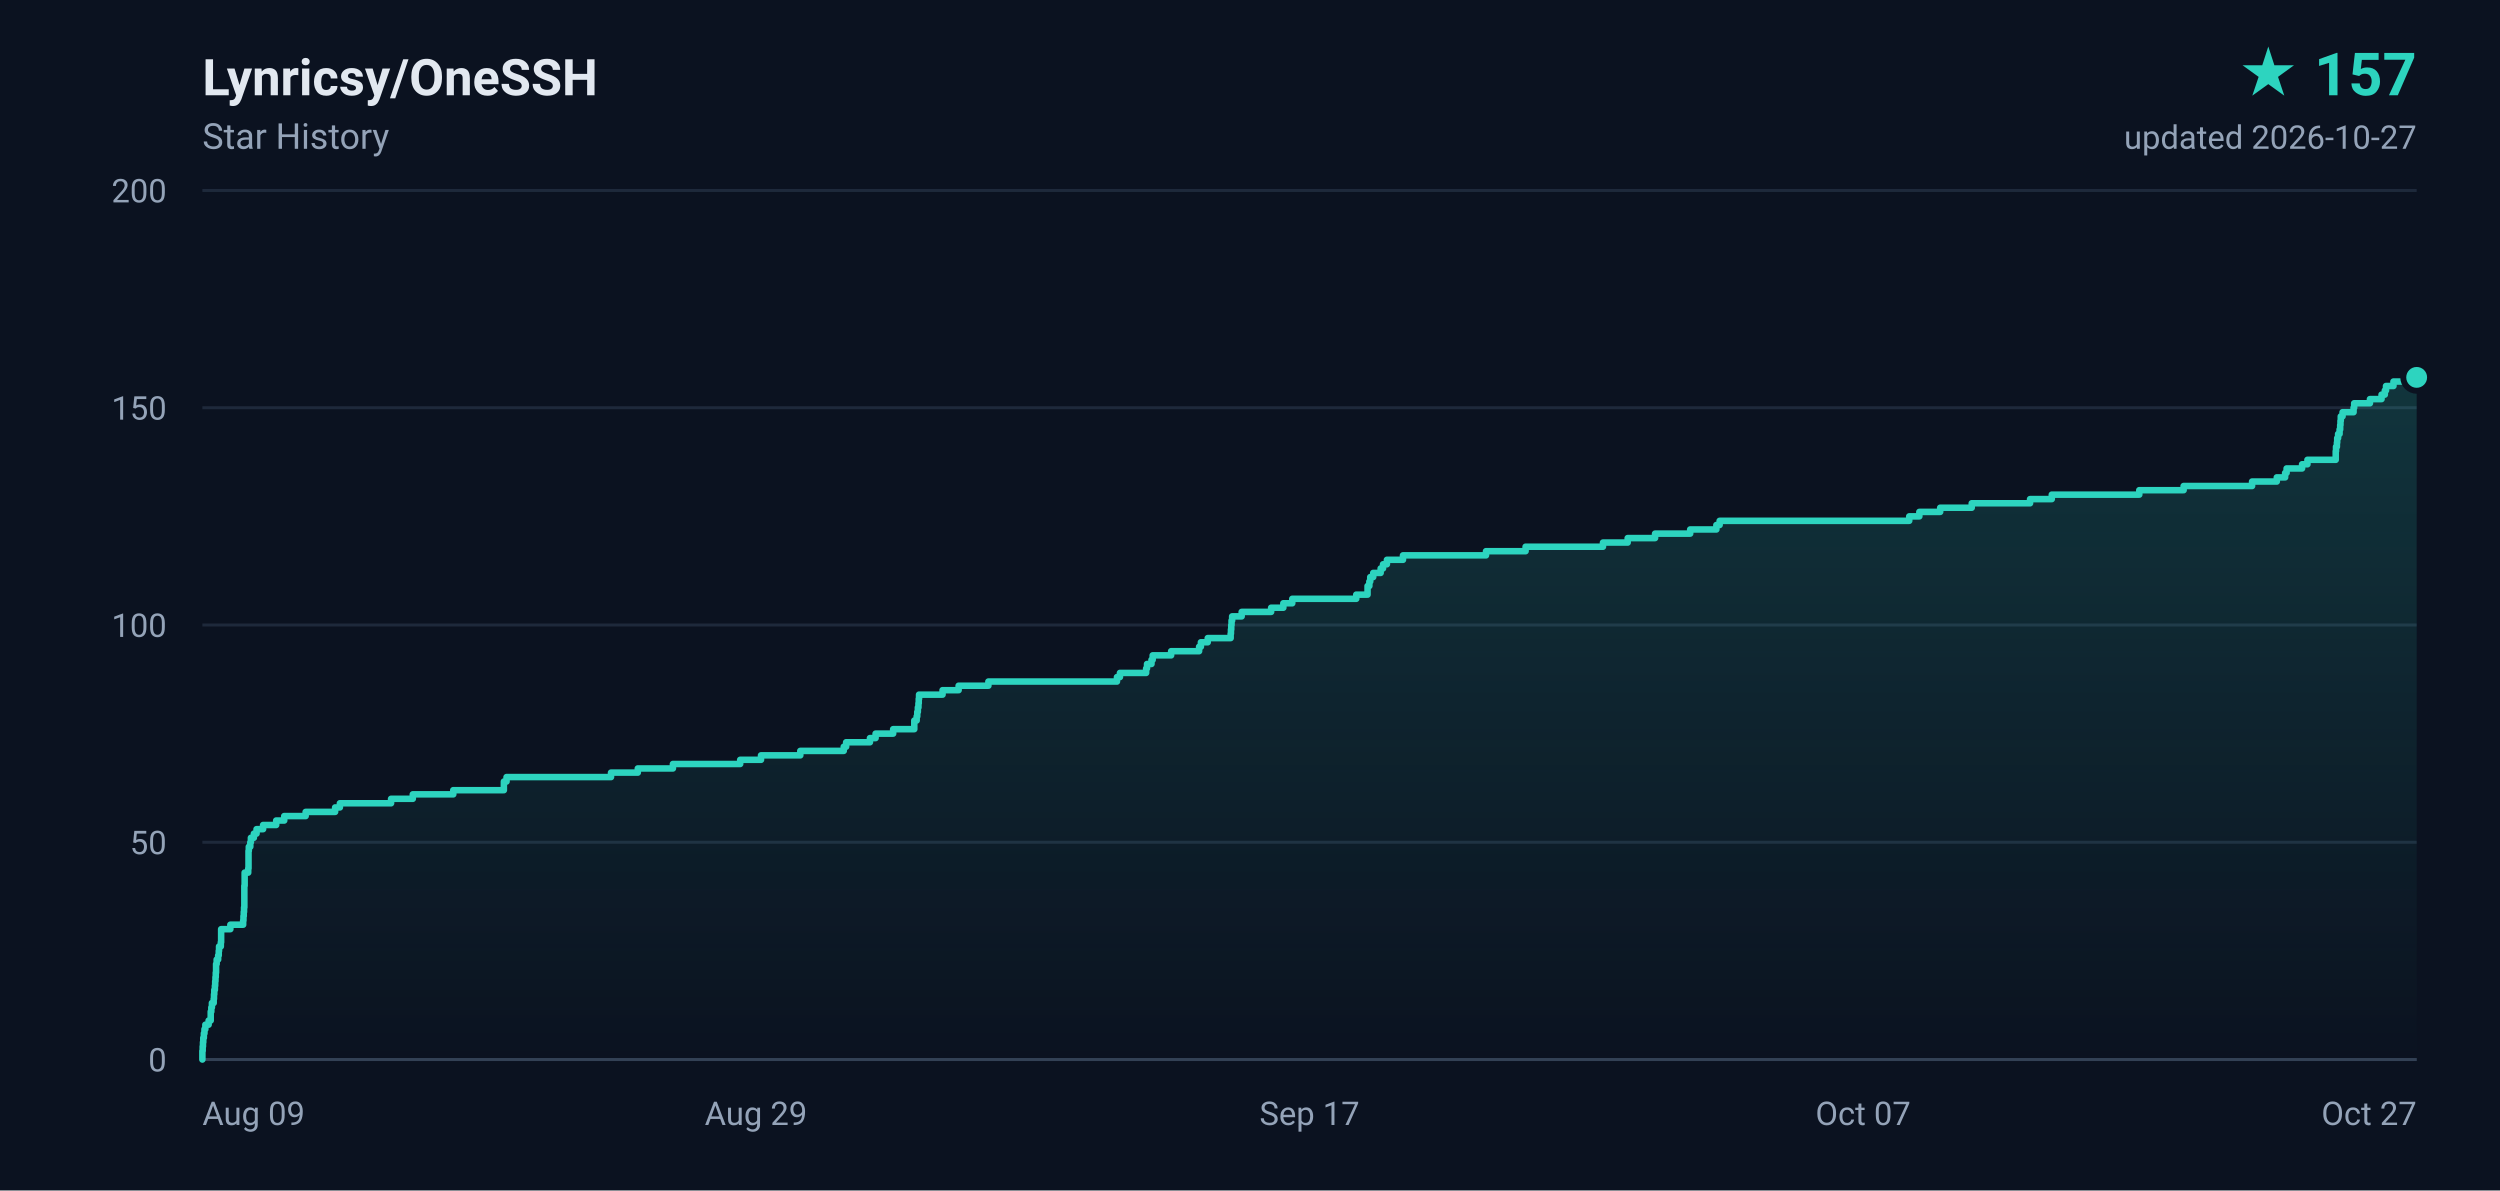
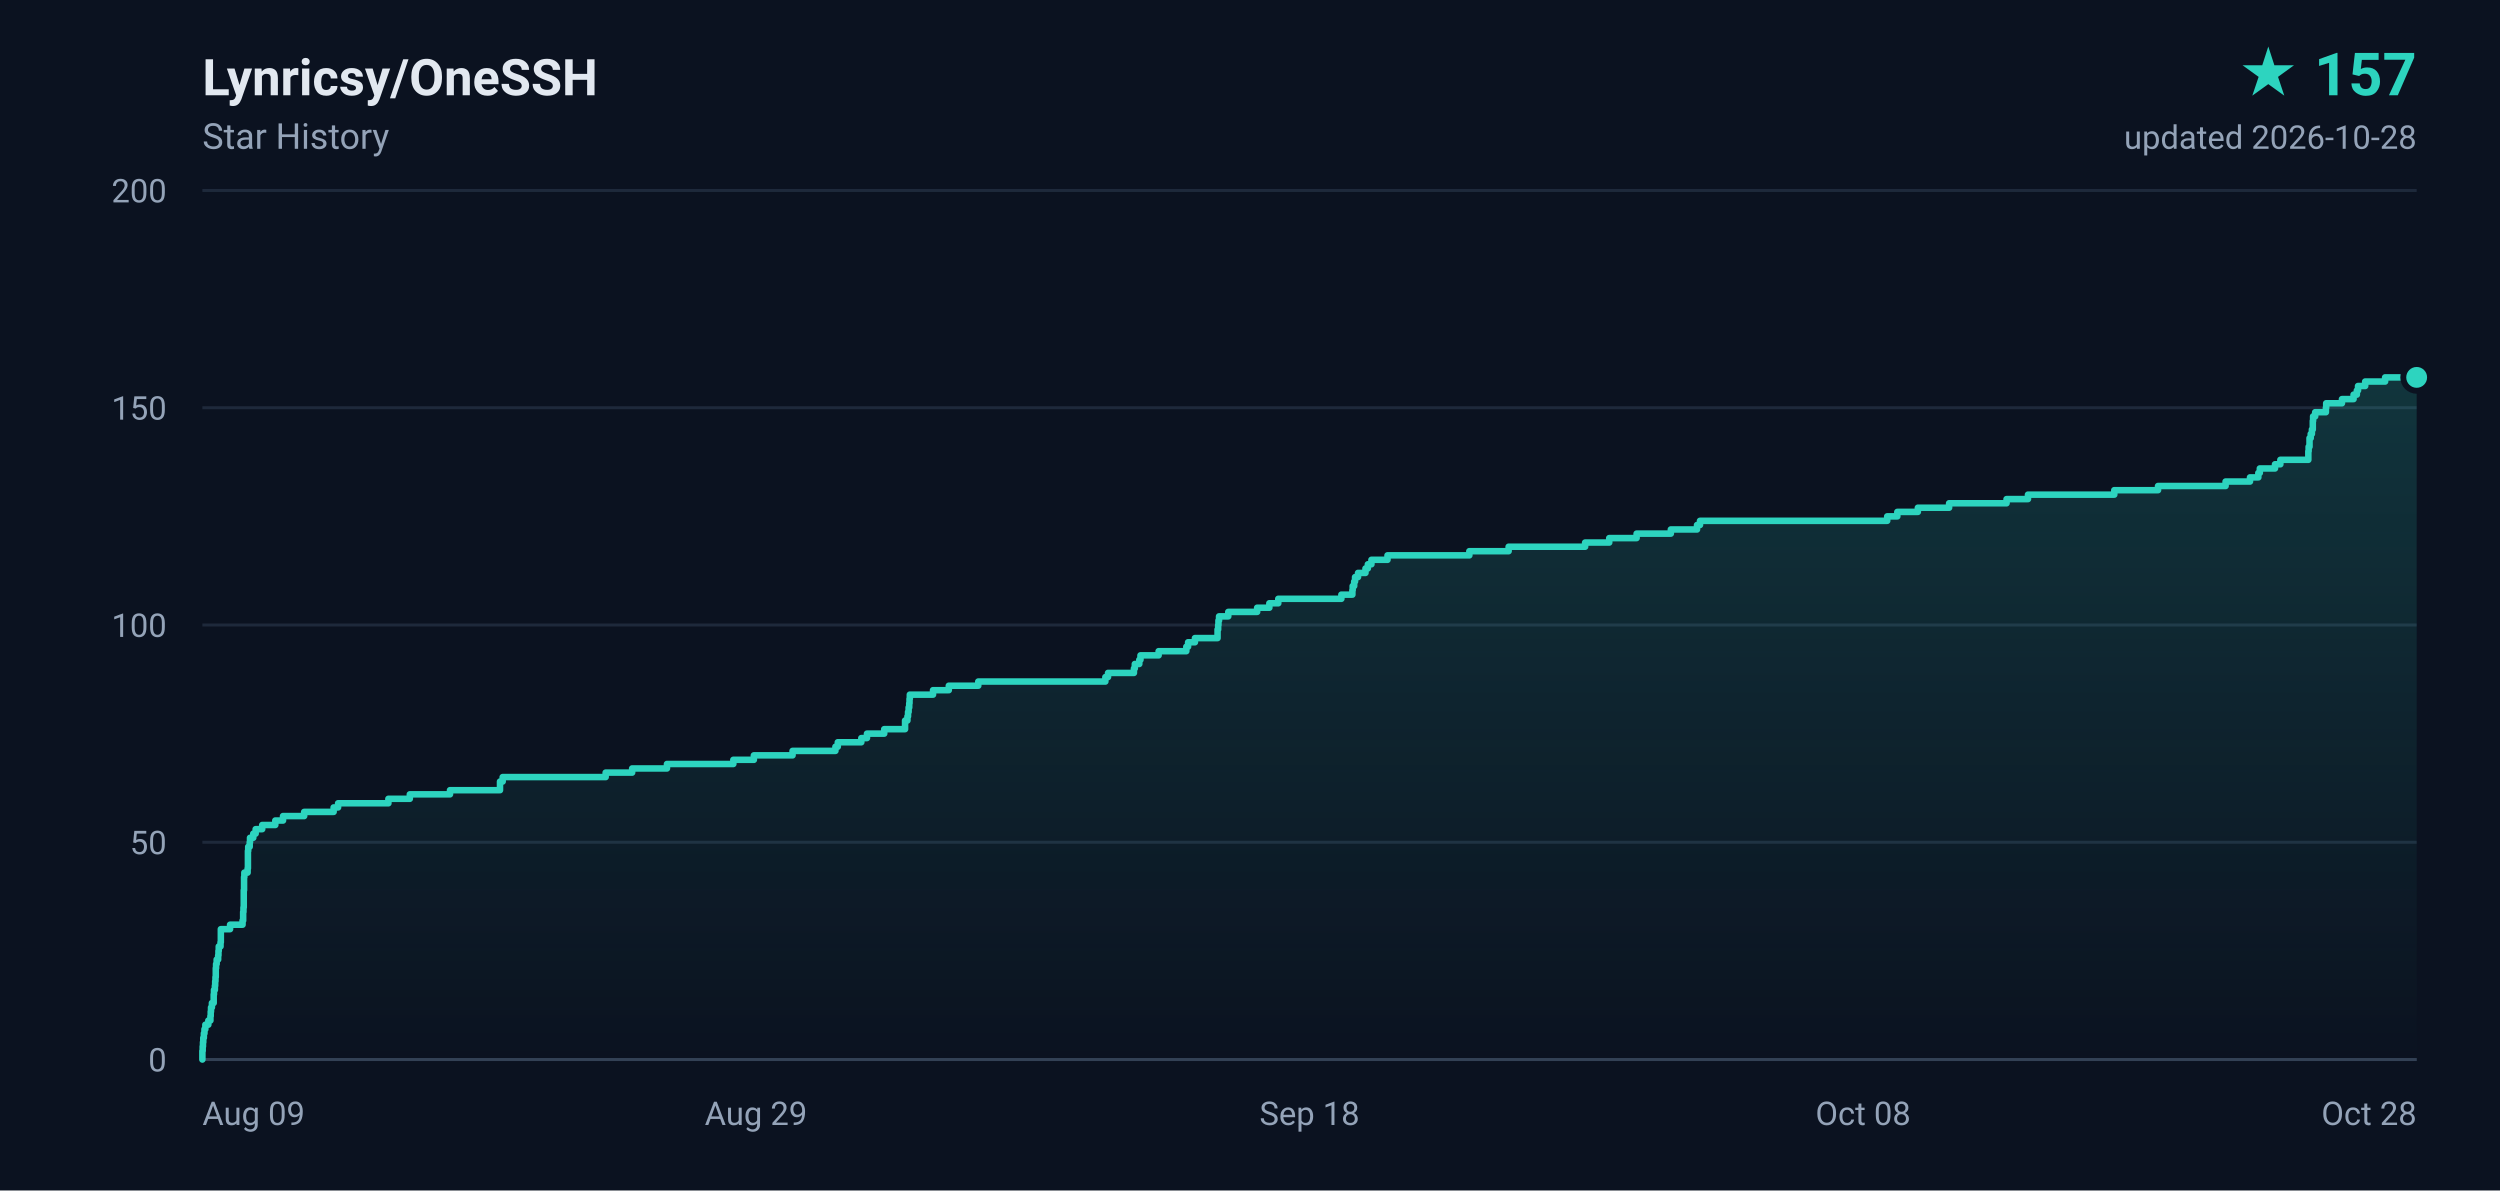
<svg xmlns="http://www.w3.org/2000/svg" width="840" height="400" viewBox="0 0 840 400" role="img" aria-label="Lynricsy/OneSSH star history, 157 stars">
  <defs>
    <linearGradient id="area" x1="0" y1="0" x2="0" y2="1">
      <stop offset="0%" stop-color="#2dd4bf" stop-opacity="0.18" />
      <stop offset="100%" stop-color="#2dd4bf" stop-opacity="0" />
    </linearGradient>
  </defs>
  <rect width="840" height="400" fill="#0b1220" />
  <g font-family="ui-sans-serif,-apple-system,BlinkMacSystemFont,'Segoe UI',Roboto,'Helvetica Neue',Arial,sans-serif">
    <text x="68" y="32" fill="#e2e8f0" font-size="17" font-weight="600">Lynricsy/OneSSH</text>
    <text x="68" y="50" fill="#94a3b8" font-size="12">Star History</text>
    <text x="812" y="32" fill="#2dd4bf" font-size="20" font-weight="700" text-anchor="end">★ 157</text>
-     <text x="812" y="50" fill="#94a3b8" font-size="11" text-anchor="end">updated 2026-10-27</text>
+     <text x="812" y="50" fill="#94a3b8" font-size="11" text-anchor="end">updated 2026-10-28</text>
    <line x1="68" y1="356.0" x2="812" y2="356.0" stroke="#1e293b" stroke-width="1" />
    <text x="56" y="360.0" fill="#94a3b8" font-size="11" text-anchor="end">0</text>
    <line x1="68" y1="283.0" x2="812" y2="283.0" stroke="#1e293b" stroke-width="1" />
    <text x="56" y="287.0" fill="#94a3b8" font-size="11" text-anchor="end">50</text>
    <line x1="68" y1="210.0" x2="812" y2="210.0" stroke="#1e293b" stroke-width="1" />
    <text x="56" y="214.0" fill="#94a3b8" font-size="11" text-anchor="end">100</text>
    <line x1="68" y1="137.0" x2="812" y2="137.0" stroke="#1e293b" stroke-width="1" />
    <text x="56" y="141.0" fill="#94a3b8" font-size="11" text-anchor="end">150</text>
    <line x1="68" y1="64.0" x2="812" y2="64.0" stroke="#1e293b" stroke-width="1" />
    <text x="56" y="68.0" fill="#94a3b8" font-size="11" text-anchor="end">200</text>
    <text x="68.0" y="378.0" fill="#94a3b8" font-size="11" text-anchor="start">Aug 09</text>
    <text x="254.0" y="378.0" fill="#94a3b8" font-size="11" text-anchor="middle">Aug 29</text>
-     <text x="440.0" y="378.0" fill="#94a3b8" font-size="11" text-anchor="middle">Sep 17</text>
-     <text x="626.0" y="378.0" fill="#94a3b8" font-size="11" text-anchor="middle">Oct 07</text>
-     <text x="812.0" y="378.0" fill="#94a3b8" font-size="11" text-anchor="end">Oct 27</text>
+     <text x="440.0" y="378.0" fill="#94a3b8" font-size="11" text-anchor="middle">Sep 18</text>
+     <text x="626.0" y="378.0" fill="#94a3b8" font-size="11" text-anchor="middle">Oct 08</text>
+     <text x="812.0" y="378.0" fill="#94a3b8" font-size="11" text-anchor="end">Oct 28</text>
    <line x1="68" y1="356" x2="812" y2="356" stroke="#334155" stroke-width="1" />
-     <path d="M 68.0 356.0 L 68.0 356.0 L 68.0 354.5 L 68.0 354.5 L 68.0 353.1 L 68.1 353.1 L 68.1 351.6 L 68.2 351.6 L 68.2 350.2 L 68.3 350.2 L 68.3 348.7 L 68.5 348.7 L 68.5 347.2 L 68.7 347.2 L 68.7 345.8 L 69.0 345.8 L 69.0 344.3 L 70.1 344.3 L 70.1 342.9 L 70.8 342.9 L 70.8 341.4 L 70.8 341.4 L 70.8 339.9 L 71.0 339.9 L 71.0 338.5 L 71.2 338.5 L 71.2 337.0 L 71.8 337.0 L 71.8 335.6 L 71.9 335.6 L 71.9 334.1 L 72.0 334.1 L 72.0 332.6 L 72.2 332.6 L 72.2 331.2 L 72.3 331.2 L 72.3 329.7 L 72.4 329.7 L 72.4 328.3 L 72.5 328.3 L 72.5 326.8 L 72.6 326.8 L 72.6 325.3 L 72.6 325.3 L 72.6 323.9 L 72.8 323.9 L 72.8 322.4 L 73.3 322.4 L 73.3 321.0 L 73.5 321.0 L 73.5 319.5 L 73.6 319.5 L 73.6 318.0 L 74.2 318.0 L 74.2 316.6 L 74.3 316.6 L 74.3 315.1 L 74.3 315.1 L 74.3 313.7 L 74.3 313.7 L 74.3 312.2 L 77.4 312.2 L 77.4 310.7 L 81.7 310.7 L 81.7 309.3 L 81.8 309.3 L 81.8 307.8 L 81.9 307.8 L 81.9 306.4 L 82.0 306.4 L 82.0 304.9 L 82.1 304.9 L 82.1 303.4 L 82.1 303.4 L 82.1 302.0 L 82.1 302.0 L 82.1 300.5 L 82.1 300.5 L 82.1 299.1 L 82.1 299.1 L 82.1 297.6 L 82.2 297.6 L 82.2 296.1 L 82.2 296.1 L 82.2 294.7 L 82.2 294.7 L 82.2 293.2 L 83.4 293.2 L 83.4 291.8 L 83.5 291.8 L 83.5 290.3 L 83.5 290.3 L 83.5 288.8 L 83.5 288.8 L 83.5 287.4 L 83.5 287.4 L 83.5 285.9 L 83.6 285.9 L 83.6 284.5 L 84.1 284.5 L 84.1 283.0 L 84.3 283.0 L 84.3 281.5 L 85.3 281.5 L 85.3 280.1 L 86.2 280.1 L 86.2 278.6 L 88.4 278.6 L 88.4 277.2 L 92.8 277.2 L 92.8 275.7 L 95.5 275.7 L 95.5 274.2 L 102.7 274.2 L 102.7 272.8 L 112.6 272.8 L 112.6 271.3 L 114.2 271.3 L 114.2 269.9 L 131.4 269.9 L 131.4 268.4 L 138.7 268.4 L 138.7 266.9 L 152.3 266.9 L 152.3 265.5 L 169.3 265.5 L 169.3 264.0 L 169.3 264.0 L 169.3 262.6 L 170.2 262.6 L 170.2 261.1 L 205.3 261.1 L 205.3 259.6 L 214.3 259.6 L 214.3 258.2 L 226.1 258.2 L 226.1 256.7 L 248.7 256.7 L 248.7 255.3 L 255.7 255.3 L 255.7 253.8 L 268.9 253.8 L 268.9 252.3 L 283.5 252.3 L 283.5 250.9 L 284.3 250.9 L 284.3 249.4 L 292.3 249.4 L 292.3 248.0 L 294.2 248.0 L 294.2 246.5 L 300.1 246.5 L 300.1 245.0 L 307.2 245.0 L 307.2 243.6 L 307.2 243.6 L 307.2 242.1 L 308.0 242.1 L 308.0 240.7 L 308.2 240.7 L 308.2 239.2 L 308.4 239.2 L 308.4 237.7 L 308.6 237.7 L 308.6 236.3 L 308.7 236.3 L 308.7 234.8 L 308.8 234.8 L 308.8 233.4 L 316.7 233.4 L 316.7 231.9 L 322.1 231.9 L 322.1 230.4 L 332.1 230.4 L 332.1 229.0 L 375.3 229.0 L 375.3 227.5 L 376.3 227.5 L 376.3 226.1 L 385.1 226.1 L 385.1 224.6 L 385.4 224.6 L 385.4 223.1 L 386.9 223.1 L 386.9 221.7 L 387.3 221.7 L 387.3 220.2 L 393.5 220.2 L 393.5 218.8 L 402.9 218.8 L 402.9 217.3 L 403.5 217.3 L 403.5 215.8 L 405.8 215.8 L 405.8 214.4 L 413.5 214.4 L 413.5 212.9 L 413.6 212.9 L 413.6 211.5 L 413.7 211.5 L 413.7 210.0 L 413.8 210.0 L 413.8 208.5 L 414.0 208.5 L 414.0 207.1 L 417.2 207.1 L 417.2 205.6 L 427.1 205.6 L 427.1 204.2 L 431.2 204.2 L 431.2 202.7 L 434.2 202.7 L 434.2 201.2 L 455.7 201.2 L 455.7 199.8 L 459.5 199.8 L 459.5 198.3 L 459.5 198.3 L 459.5 196.9 L 460.1 196.9 L 460.1 195.4 L 460.4 195.4 L 460.4 193.9 L 461.4 193.9 L 461.4 192.5 L 463.9 192.5 L 463.9 191.0 L 464.7 191.0 L 464.7 189.6 L 466.0 189.6 L 466.0 188.1 L 471.4 188.1 L 471.4 186.6 L 499.3 186.6 L 499.3 185.2 L 512.6 185.2 L 512.6 183.7 L 538.6 183.7 L 538.6 182.3 L 546.9 182.3 L 546.9 180.8 L 556.1 180.8 L 556.1 179.3 L 567.9 179.3 L 567.9 177.9 L 576.7 177.9 L 576.7 176.4 L 577.8 176.4 L 577.8 175.0 L 641.5 175.0 L 641.5 173.5 L 644.9 173.5 L 644.9 172.0 L 651.9 172.0 L 651.9 170.6 L 662.5 170.6 L 662.5 169.1 L 682.1 169.1 L 682.1 167.7 L 689.4 167.7 L 689.4 166.2 L 718.8 166.2 L 718.8 164.7 L 733.7 164.7 L 733.7 163.3 L 756.7 163.3 L 756.7 161.8 L 765.0 161.8 L 765.0 160.4 L 767.8 160.4 L 767.8 158.9 L 768.3 158.9 L 768.3 157.4 L 773.5 157.4 L 773.5 156.0 L 775.3 156.0 L 775.3 154.5 L 784.8 154.5 L 784.8 153.1 L 784.8 153.1 L 784.8 151.6 L 784.9 151.6 L 784.9 150.1 L 785.2 150.1 L 785.2 148.7 L 785.3 148.7 L 785.3 147.2 L 785.6 147.2 L 785.6 145.8 L 786.1 145.8 L 786.1 144.3 L 786.3 144.3 L 786.3 142.8 L 786.4 142.8 L 786.4 141.4 L 786.5 141.4 L 786.5 139.9 L 787.1 139.9 L 787.1 138.5 L 790.8 138.5 L 790.8 137.0 L 791.0 137.0 L 791.0 135.5 L 796.3 135.5 L 796.3 134.1 L 800.2 134.1 L 800.2 132.6 L 801.3 132.6 L 801.3 131.2 L 801.7 131.2 L 801.7 129.7 L 804.2 129.7 L 804.2 128.2 L 811.0 128.2 L 811.0 126.8 L 812.0 126.8 L 812.0 356.0 L 68.0 356.0 Z" fill="url(#area)" />
-     <path d="M 68.0 356.0 L 68.0 356.0 L 68.0 354.5 L 68.0 354.5 L 68.0 353.1 L 68.1 353.1 L 68.1 351.6 L 68.2 351.6 L 68.2 350.2 L 68.3 350.2 L 68.3 348.7 L 68.5 348.7 L 68.5 347.2 L 68.7 347.2 L 68.7 345.8 L 69.0 345.8 L 69.0 344.3 L 70.1 344.3 L 70.1 342.9 L 70.8 342.9 L 70.8 341.4 L 70.8 341.4 L 70.8 339.9 L 71.0 339.9 L 71.0 338.5 L 71.2 338.5 L 71.2 337.0 L 71.8 337.0 L 71.8 335.6 L 71.9 335.6 L 71.9 334.1 L 72.0 334.1 L 72.0 332.6 L 72.2 332.6 L 72.2 331.2 L 72.3 331.2 L 72.3 329.7 L 72.4 329.7 L 72.4 328.3 L 72.5 328.3 L 72.5 326.8 L 72.6 326.8 L 72.6 325.3 L 72.6 325.3 L 72.6 323.9 L 72.8 323.9 L 72.8 322.4 L 73.3 322.4 L 73.3 321.0 L 73.5 321.0 L 73.5 319.5 L 73.6 319.5 L 73.6 318.0 L 74.2 318.0 L 74.2 316.6 L 74.3 316.6 L 74.3 315.1 L 74.3 315.1 L 74.3 313.7 L 74.3 313.7 L 74.3 312.2 L 77.4 312.2 L 77.4 310.7 L 81.7 310.7 L 81.7 309.3 L 81.8 309.3 L 81.8 307.8 L 81.9 307.8 L 81.9 306.4 L 82.0 306.4 L 82.0 304.9 L 82.1 304.9 L 82.1 303.4 L 82.1 303.4 L 82.1 302.0 L 82.1 302.0 L 82.1 300.5 L 82.1 300.5 L 82.1 299.1 L 82.1 299.1 L 82.1 297.6 L 82.2 297.6 L 82.2 296.1 L 82.2 296.1 L 82.2 294.7 L 82.2 294.7 L 82.2 293.2 L 83.4 293.2 L 83.4 291.8 L 83.5 291.8 L 83.5 290.3 L 83.5 290.3 L 83.5 288.8 L 83.5 288.8 L 83.5 287.4 L 83.5 287.4 L 83.5 285.9 L 83.6 285.9 L 83.6 284.5 L 84.1 284.5 L 84.1 283.0 L 84.3 283.0 L 84.3 281.5 L 85.3 281.5 L 85.3 280.1 L 86.2 280.1 L 86.2 278.6 L 88.4 278.6 L 88.4 277.2 L 92.8 277.2 L 92.8 275.7 L 95.5 275.7 L 95.5 274.2 L 102.7 274.2 L 102.7 272.8 L 112.6 272.8 L 112.6 271.3 L 114.2 271.3 L 114.2 269.9 L 131.4 269.9 L 131.4 268.4 L 138.7 268.4 L 138.7 266.9 L 152.3 266.9 L 152.3 265.5 L 169.3 265.5 L 169.3 264.0 L 169.3 264.0 L 169.3 262.6 L 170.2 262.6 L 170.2 261.1 L 205.3 261.1 L 205.3 259.6 L 214.3 259.6 L 214.3 258.2 L 226.1 258.2 L 226.1 256.7 L 248.7 256.7 L 248.7 255.3 L 255.7 255.3 L 255.7 253.8 L 268.9 253.8 L 268.9 252.3 L 283.5 252.3 L 283.5 250.9 L 284.3 250.9 L 284.3 249.4 L 292.3 249.4 L 292.3 248.0 L 294.2 248.0 L 294.2 246.5 L 300.1 246.5 L 300.1 245.0 L 307.2 245.0 L 307.2 243.6 L 307.2 243.6 L 307.2 242.1 L 308.0 242.1 L 308.0 240.7 L 308.2 240.7 L 308.2 239.2 L 308.4 239.2 L 308.4 237.7 L 308.6 237.7 L 308.6 236.3 L 308.7 236.3 L 308.7 234.8 L 308.8 234.8 L 308.8 233.4 L 316.7 233.4 L 316.7 231.9 L 322.1 231.9 L 322.1 230.4 L 332.1 230.4 L 332.1 229.0 L 375.3 229.0 L 375.3 227.5 L 376.3 227.5 L 376.3 226.1 L 385.1 226.1 L 385.1 224.6 L 385.4 224.6 L 385.4 223.1 L 386.9 223.1 L 386.9 221.7 L 387.3 221.7 L 387.3 220.2 L 393.5 220.2 L 393.5 218.8 L 402.9 218.8 L 402.9 217.3 L 403.5 217.3 L 403.5 215.8 L 405.8 215.8 L 405.8 214.4 L 413.5 214.4 L 413.5 212.9 L 413.6 212.9 L 413.6 211.5 L 413.7 211.5 L 413.7 210.0 L 413.8 210.0 L 413.8 208.5 L 414.0 208.5 L 414.0 207.1 L 417.2 207.1 L 417.2 205.6 L 427.1 205.6 L 427.1 204.2 L 431.2 204.2 L 431.2 202.7 L 434.2 202.7 L 434.2 201.2 L 455.7 201.2 L 455.7 199.8 L 459.5 199.8 L 459.5 198.3 L 459.5 198.3 L 459.5 196.9 L 460.1 196.9 L 460.1 195.4 L 460.4 195.4 L 460.4 193.9 L 461.4 193.9 L 461.4 192.5 L 463.9 192.5 L 463.9 191.0 L 464.7 191.0 L 464.7 189.6 L 466.0 189.6 L 466.0 188.1 L 471.4 188.1 L 471.4 186.6 L 499.3 186.6 L 499.3 185.2 L 512.6 185.2 L 512.6 183.7 L 538.6 183.7 L 538.6 182.3 L 546.9 182.3 L 546.9 180.8 L 556.1 180.8 L 556.1 179.3 L 567.9 179.3 L 567.9 177.9 L 576.7 177.9 L 576.7 176.4 L 577.8 176.4 L 577.8 175.0 L 641.5 175.0 L 641.5 173.5 L 644.9 173.5 L 644.9 172.0 L 651.9 172.0 L 651.9 170.6 L 662.5 170.6 L 662.5 169.1 L 682.1 169.1 L 682.1 167.7 L 689.4 167.7 L 689.4 166.2 L 718.8 166.2 L 718.8 164.7 L 733.7 164.7 L 733.7 163.3 L 756.7 163.3 L 756.7 161.8 L 765.0 161.8 L 765.0 160.4 L 767.8 160.4 L 767.8 158.9 L 768.3 158.9 L 768.3 157.4 L 773.5 157.4 L 773.5 156.0 L 775.3 156.0 L 775.3 154.5 L 784.8 154.5 L 784.8 153.1 L 784.8 153.1 L 784.8 151.6 L 784.9 151.6 L 784.9 150.1 L 785.2 150.1 L 785.2 148.7 L 785.3 148.7 L 785.3 147.2 L 785.6 147.2 L 785.6 145.8 L 786.1 145.8 L 786.1 144.3 L 786.3 144.3 L 786.3 142.8 L 786.4 142.8 L 786.4 141.4 L 786.5 141.4 L 786.5 139.9 L 787.1 139.9 L 787.1 138.5 L 790.8 138.5 L 790.8 137.0 L 791.0 137.0 L 791.0 135.5 L 796.3 135.5 L 796.3 134.1 L 800.2 134.1 L 800.2 132.6 L 801.3 132.6 L 801.3 131.2 L 801.7 131.2 L 801.7 129.7 L 804.2 129.7 L 804.2 128.2 L 811.0 128.2 L 811.0 126.8 L 812.0 126.8" fill="none" stroke="#2dd4bf" stroke-width="2.2" stroke-linejoin="round" stroke-linecap="round" />
+     <path d="M 68.0 356.0 L 68.0 356.0 L 68.0 354.5 L 68.0 354.5 L 68.0 353.1 L 68.1 353.1 L 68.1 351.6 L 68.2 351.6 L 68.2 350.2 L 68.3 350.2 L 68.3 348.7 L 68.5 348.7 L 68.5 347.2 L 68.7 347.2 L 68.7 345.8 L 69.0 345.8 L 69.0 344.3 L 70.0 344.3 L 70.0 342.9 L 70.7 342.9 L 70.7 341.4 L 70.8 341.4 L 70.8 339.9 L 70.9 339.9 L 70.9 338.5 L 71.2 338.5 L 71.2 337.0 L 71.8 337.0 L 71.8 335.6 L 71.8 335.6 L 71.8 334.1 L 71.9 334.1 L 71.9 332.6 L 72.2 332.6 L 72.2 331.2 L 72.3 331.2 L 72.3 329.7 L 72.4 329.7 L 72.4 328.3 L 72.5 328.3 L 72.5 326.8 L 72.5 326.8 L 72.5 325.3 L 72.6 325.3 L 72.6 323.9 L 72.8 323.9 L 72.8 322.4 L 73.3 322.4 L 73.3 321.0 L 73.4 321.0 L 73.4 319.5 L 73.5 319.5 L 73.5 318.0 L 74.1 318.0 L 74.1 316.6 L 74.2 316.6 L 74.2 315.1 L 74.2 315.1 L 74.2 313.7 L 74.2 313.7 L 74.2 312.2 L 77.3 312.2 L 77.3 310.7 L 81.5 310.7 L 81.5 309.3 L 81.7 309.3 L 81.7 307.8 L 81.7 307.8 L 81.7 306.4 L 81.8 306.4 L 81.8 304.9 L 81.9 304.9 L 81.9 303.4 L 81.9 303.4 L 81.9 302.0 L 81.9 302.0 L 81.9 300.5 L 81.9 300.5 L 81.9 299.1 L 82.0 299.1 L 82.0 297.6 L 82.0 297.6 L 82.0 296.1 L 82.0 296.1 L 82.0 294.7 L 82.1 294.7 L 82.1 293.2 L 83.2 293.2 L 83.2 291.8 L 83.3 291.8 L 83.3 290.3 L 83.3 290.3 L 83.3 288.8 L 83.3 288.8 L 83.3 287.4 L 83.3 287.4 L 83.3 285.9 L 83.4 285.9 L 83.4 284.5 L 83.9 284.5 L 83.9 283.0 L 84.0 283.0 L 84.0 281.5 L 85.1 281.5 L 85.1 280.1 L 85.9 280.1 L 85.9 278.6 L 88.1 278.6 L 88.1 277.2 L 92.5 277.2 L 92.5 275.7 L 95.1 275.7 L 95.1 274.2 L 102.2 274.2 L 102.2 272.8 L 112.1 272.8 L 112.1 271.3 L 113.6 271.3 L 113.6 269.9 L 130.5 269.9 L 130.5 268.4 L 137.7 268.4 L 137.7 266.9 L 151.2 266.9 L 151.2 265.5 L 168.0 265.5 L 168.0 264.0 L 168.0 264.0 L 168.0 262.6 L 168.9 262.6 L 168.9 261.1 L 203.5 261.1 L 203.5 259.6 L 212.4 259.6 L 212.4 258.2 L 224.1 258.2 L 224.1 256.7 L 246.4 256.7 L 246.4 255.3 L 253.3 255.3 L 253.3 253.8 L 266.3 253.8 L 266.3 252.3 L 280.7 252.3 L 280.7 250.9 L 281.5 250.9 L 281.5 249.4 L 289.4 249.4 L 289.4 248.0 L 291.3 248.0 L 291.3 246.5 L 297.1 246.5 L 297.1 245.0 L 304.1 245.0 L 304.1 243.6 L 304.1 243.6 L 304.1 242.1 L 304.9 242.1 L 304.9 240.7 L 305.1 240.7 L 305.1 239.2 L 305.3 239.2 L 305.3 237.7 L 305.5 237.7 L 305.5 236.3 L 305.6 236.3 L 305.6 234.8 L 305.7 234.8 L 305.7 233.4 L 313.5 233.4 L 313.5 231.9 L 318.8 231.9 L 318.8 230.4 L 328.7 230.4 L 328.7 229.0 L 371.4 229.0 L 371.4 227.5 L 372.3 227.5 L 372.3 226.1 L 381.0 226.1 L 381.0 224.6 L 381.3 224.6 L 381.3 223.1 L 382.8 223.1 L 382.8 221.7 L 383.2 221.7 L 383.2 220.2 L 389.3 220.2 L 389.3 218.8 L 398.6 218.8 L 398.6 217.3 L 399.2 217.3 L 399.2 215.8 L 401.5 215.8 L 401.5 214.4 L 409.1 214.4 L 409.1 212.9 L 409.1 212.9 L 409.1 211.5 L 409.3 211.5 L 409.3 210.0 L 409.4 210.0 L 409.4 208.5 L 409.6 208.5 L 409.6 207.1 L 412.7 207.1 L 412.7 205.6 L 422.4 205.6 L 422.4 204.2 L 426.5 204.2 L 426.5 202.7 L 429.5 202.7 L 429.5 201.2 L 450.7 201.2 L 450.7 199.8 L 454.4 199.8 L 454.4 198.3 L 454.5 198.3 L 454.5 196.9 L 455.0 196.9 L 455.0 195.4 L 455.3 195.4 L 455.3 193.9 L 456.3 193.9 L 456.3 192.5 L 458.8 192.5 L 458.8 191.0 L 459.6 191.0 L 459.6 189.6 L 460.8 189.6 L 460.8 188.1 L 466.2 188.1 L 466.2 186.6 L 493.7 186.6 L 493.7 185.2 L 506.9 185.2 L 506.9 183.7 L 532.6 183.7 L 532.6 182.3 L 540.7 182.3 L 540.7 180.8 L 549.9 180.8 L 549.9 179.3 L 561.4 179.3 L 561.4 177.9 L 570.2 177.9 L 570.2 176.4 L 571.2 176.4 L 571.2 175.0 L 634.1 175.0 L 634.1 173.5 L 637.5 173.5 L 637.5 172.0 L 644.4 172.0 L 644.4 170.6 L 654.9 170.6 L 654.9 169.1 L 674.2 169.1 L 674.2 167.7 L 681.4 167.7 L 681.4 166.2 L 710.4 166.2 L 710.4 164.7 L 725.1 164.7 L 725.1 163.3 L 747.8 163.3 L 747.8 161.8 L 756.0 161.8 L 756.0 160.4 L 758.8 160.4 L 758.8 158.9 L 759.3 158.9 L 759.3 157.4 L 764.4 157.4 L 764.4 156.0 L 766.2 156.0 L 766.2 154.5 L 775.6 154.5 L 775.6 153.1 L 775.6 153.1 L 775.6 151.6 L 775.7 151.6 L 775.7 150.1 L 776.0 150.1 L 776.0 148.7 L 776.0 148.7 L 776.0 147.2 L 776.4 147.2 L 776.4 145.8 L 776.8 145.8 L 776.8 144.3 L 777.1 144.3 L 777.1 142.8 L 777.1 142.8 L 777.1 141.4 L 777.2 141.4 L 777.2 139.9 L 777.9 139.9 L 777.9 138.5 L 781.5 138.5 L 781.5 137.0 L 781.6 137.0 L 781.6 135.5 L 786.9 135.5 L 786.9 134.1 L 790.8 134.1 L 790.8 132.6 L 791.9 132.6 L 791.9 131.2 L 792.3 131.2 L 792.3 129.7 L 794.7 129.7 L 794.7 128.2 L 801.4 128.2 L 801.4 126.8 L 812.0 126.8 L 812.0 356.0 L 68.0 356.0 Z" fill="url(#area)" />
+     <path d="M 68.0 356.0 L 68.0 356.0 L 68.0 354.5 L 68.0 354.5 L 68.0 353.1 L 68.1 353.1 L 68.1 351.6 L 68.2 351.6 L 68.2 350.2 L 68.3 350.2 L 68.3 348.7 L 68.5 348.7 L 68.5 347.2 L 68.7 347.2 L 68.7 345.8 L 69.0 345.8 L 69.0 344.3 L 70.0 344.3 L 70.0 342.9 L 70.7 342.9 L 70.7 341.4 L 70.8 341.4 L 70.8 339.9 L 70.9 339.9 L 70.9 338.5 L 71.2 338.5 L 71.2 337.0 L 71.8 337.0 L 71.8 335.6 L 71.8 335.6 L 71.8 334.1 L 71.9 334.1 L 71.9 332.6 L 72.2 332.6 L 72.2 331.2 L 72.3 331.2 L 72.3 329.7 L 72.4 329.7 L 72.4 328.3 L 72.5 328.3 L 72.5 326.8 L 72.5 326.8 L 72.5 325.3 L 72.6 325.3 L 72.6 323.9 L 72.8 323.9 L 72.8 322.4 L 73.3 322.4 L 73.3 321.0 L 73.4 321.0 L 73.4 319.5 L 73.5 319.5 L 73.5 318.0 L 74.1 318.0 L 74.1 316.6 L 74.2 316.6 L 74.2 315.1 L 74.2 315.1 L 74.2 313.7 L 74.2 313.7 L 74.2 312.2 L 77.3 312.2 L 77.3 310.7 L 81.5 310.7 L 81.5 309.3 L 81.7 309.3 L 81.7 307.8 L 81.7 307.8 L 81.7 306.4 L 81.8 306.4 L 81.8 304.9 L 81.9 304.9 L 81.9 303.4 L 81.9 303.4 L 81.9 302.0 L 81.9 302.0 L 81.9 300.5 L 81.9 300.5 L 81.9 299.1 L 82.0 299.1 L 82.0 297.6 L 82.0 297.6 L 82.0 296.1 L 82.0 296.1 L 82.0 294.7 L 82.1 294.7 L 82.1 293.2 L 83.2 293.2 L 83.2 291.8 L 83.3 291.8 L 83.3 290.3 L 83.3 290.3 L 83.3 288.8 L 83.3 288.8 L 83.3 287.4 L 83.3 287.4 L 83.3 285.9 L 83.4 285.9 L 83.4 284.5 L 83.9 284.5 L 83.9 283.0 L 84.0 283.0 L 84.0 281.5 L 85.1 281.5 L 85.1 280.1 L 85.9 280.1 L 85.9 278.6 L 88.1 278.6 L 88.1 277.2 L 92.5 277.2 L 92.5 275.7 L 95.1 275.7 L 95.1 274.2 L 102.2 274.2 L 102.2 272.8 L 112.1 272.8 L 112.1 271.3 L 113.6 271.3 L 113.6 269.9 L 130.5 269.9 L 130.5 268.4 L 137.7 268.4 L 137.7 266.9 L 151.2 266.9 L 151.2 265.5 L 168.0 265.5 L 168.0 264.0 L 168.0 264.0 L 168.0 262.6 L 168.9 262.6 L 168.9 261.1 L 203.5 261.1 L 203.5 259.6 L 212.4 259.6 L 212.4 258.2 L 224.1 258.2 L 224.1 256.7 L 246.4 256.7 L 246.4 255.3 L 253.3 255.3 L 253.3 253.8 L 266.3 253.8 L 266.3 252.3 L 280.7 252.3 L 280.7 250.9 L 281.5 250.9 L 281.5 249.4 L 289.4 249.4 L 289.4 248.0 L 291.3 248.0 L 291.3 246.5 L 297.1 246.5 L 297.1 245.0 L 304.1 245.0 L 304.1 243.6 L 304.1 243.6 L 304.1 242.1 L 304.9 242.1 L 304.9 240.7 L 305.1 240.7 L 305.1 239.2 L 305.3 239.2 L 305.3 237.7 L 305.5 237.7 L 305.5 236.3 L 305.6 236.3 L 305.6 234.8 L 305.7 234.8 L 305.7 233.4 L 313.5 233.4 L 313.5 231.9 L 318.8 231.9 L 318.8 230.4 L 328.7 230.4 L 328.7 229.0 L 371.4 229.0 L 371.4 227.5 L 372.3 227.5 L 372.3 226.1 L 381.0 226.1 L 381.0 224.6 L 381.3 224.6 L 381.3 223.1 L 382.8 223.1 L 382.8 221.7 L 383.2 221.7 L 383.2 220.2 L 389.3 220.2 L 389.3 218.8 L 398.6 218.8 L 398.6 217.3 L 399.2 217.3 L 399.2 215.8 L 401.5 215.8 L 401.5 214.4 L 409.1 214.4 L 409.1 212.9 L 409.1 212.9 L 409.1 211.5 L 409.3 211.5 L 409.3 210.0 L 409.4 210.0 L 409.4 208.5 L 409.6 208.5 L 409.6 207.1 L 412.7 207.1 L 412.7 205.6 L 422.4 205.6 L 422.4 204.2 L 426.5 204.2 L 426.5 202.7 L 429.5 202.7 L 429.5 201.2 L 450.7 201.2 L 450.7 199.8 L 454.4 199.8 L 454.4 198.3 L 454.5 198.3 L 454.5 196.9 L 455.0 196.9 L 455.0 195.4 L 455.3 195.4 L 455.3 193.9 L 456.3 193.9 L 456.3 192.5 L 458.8 192.5 L 458.8 191.0 L 459.6 191.0 L 459.6 189.6 L 460.8 189.6 L 460.8 188.1 L 466.2 188.1 L 466.2 186.6 L 493.7 186.6 L 493.7 185.2 L 506.9 185.2 L 506.9 183.7 L 532.6 183.7 L 532.6 182.3 L 540.7 182.3 L 540.7 180.8 L 549.9 180.8 L 549.9 179.3 L 561.4 179.3 L 561.4 177.9 L 570.2 177.9 L 570.2 176.4 L 571.2 176.4 L 571.2 175.0 L 634.1 175.0 L 634.1 173.5 L 637.5 173.5 L 637.5 172.0 L 644.4 172.0 L 644.4 170.6 L 654.9 170.6 L 654.9 169.1 L 674.2 169.1 L 674.2 167.7 L 681.4 167.7 L 681.4 166.2 L 710.4 166.2 L 710.4 164.7 L 725.1 164.7 L 725.1 163.3 L 747.8 163.3 L 747.8 161.8 L 756.0 161.8 L 756.0 160.4 L 758.8 160.4 L 758.8 158.9 L 759.3 158.9 L 759.3 157.4 L 764.4 157.4 L 764.4 156.0 L 766.2 156.0 L 766.2 154.5 L 775.6 154.5 L 775.6 153.1 L 775.6 153.1 L 775.6 151.6 L 775.7 151.6 L 775.7 150.1 L 776.0 150.1 L 776.0 148.7 L 776.0 148.7 L 776.0 147.2 L 776.4 147.2 L 776.4 145.8 L 776.8 145.8 L 776.8 144.3 L 777.1 144.3 L 777.1 142.8 L 777.1 142.8 L 777.1 141.4 L 777.2 141.4 L 777.2 139.9 L 777.9 139.9 L 777.9 138.5 L 781.5 138.5 L 781.5 137.0 L 781.6 137.0 L 781.6 135.5 L 786.9 135.5 L 786.9 134.1 L 790.8 134.1 L 790.8 132.6 L 791.9 132.6 L 791.9 131.2 L 792.3 131.2 L 792.3 129.7 L 794.7 129.7 L 794.7 128.2 L 801.4 128.2 L 801.4 126.8 L 812.0 126.8" fill="none" stroke="#2dd4bf" stroke-width="2.2" stroke-linejoin="round" stroke-linecap="round" />
    <circle cx="812.0" cy="126.8" r="4.5" fill="#2dd4bf" stroke="#0b1220" stroke-width="2" />
  </g>
</svg>
